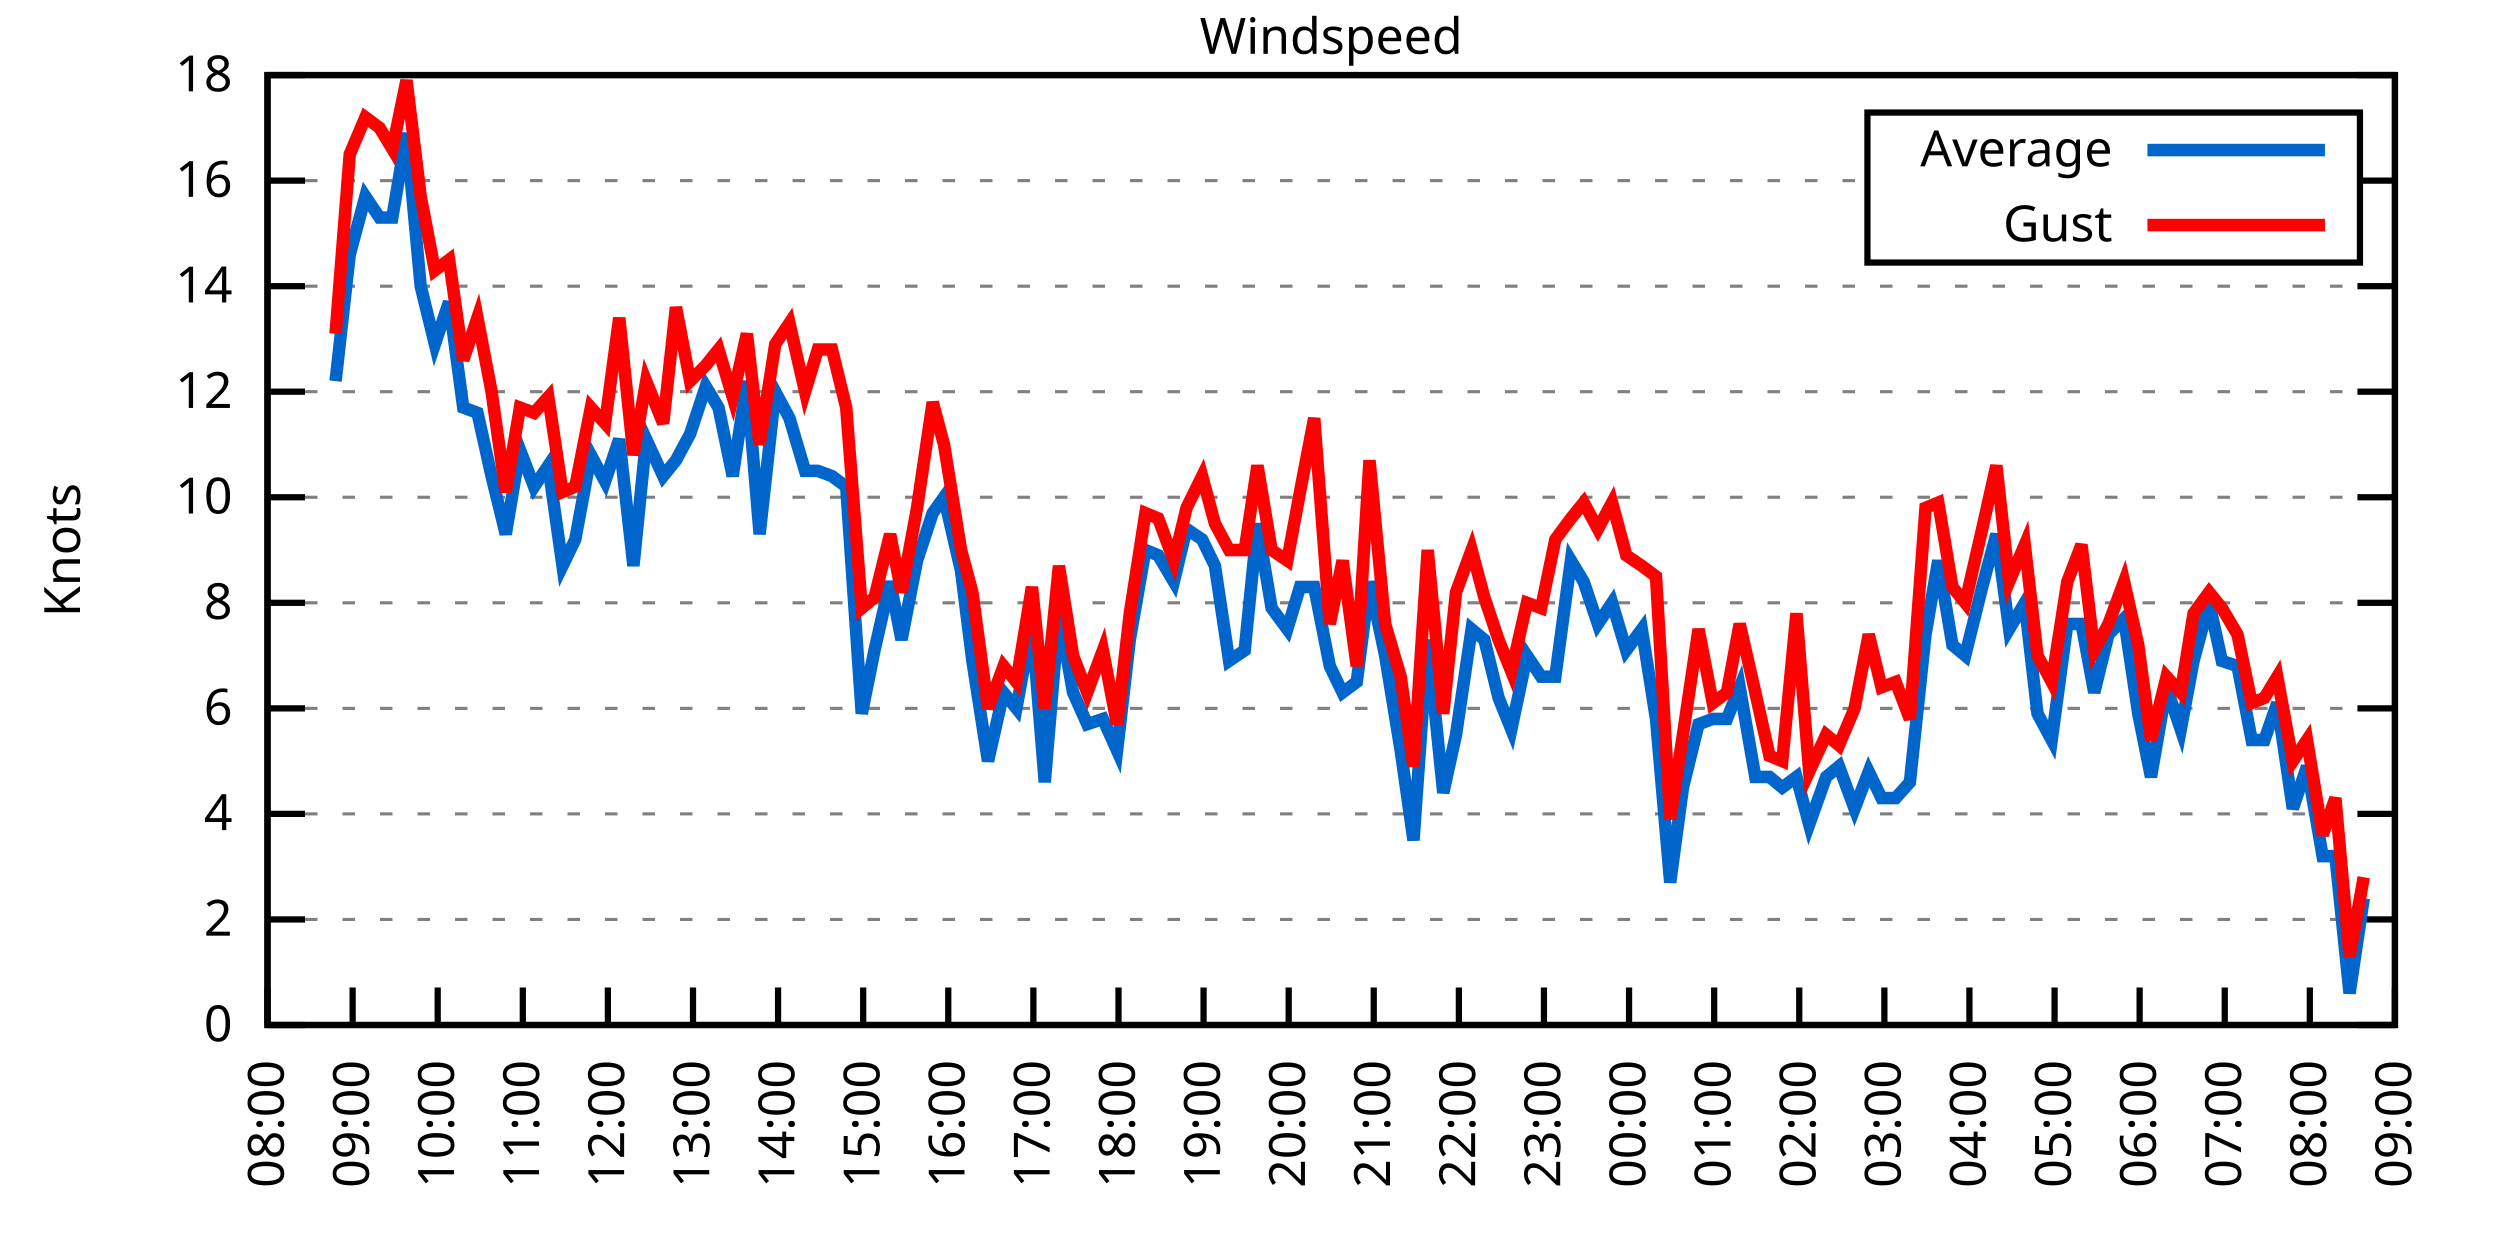
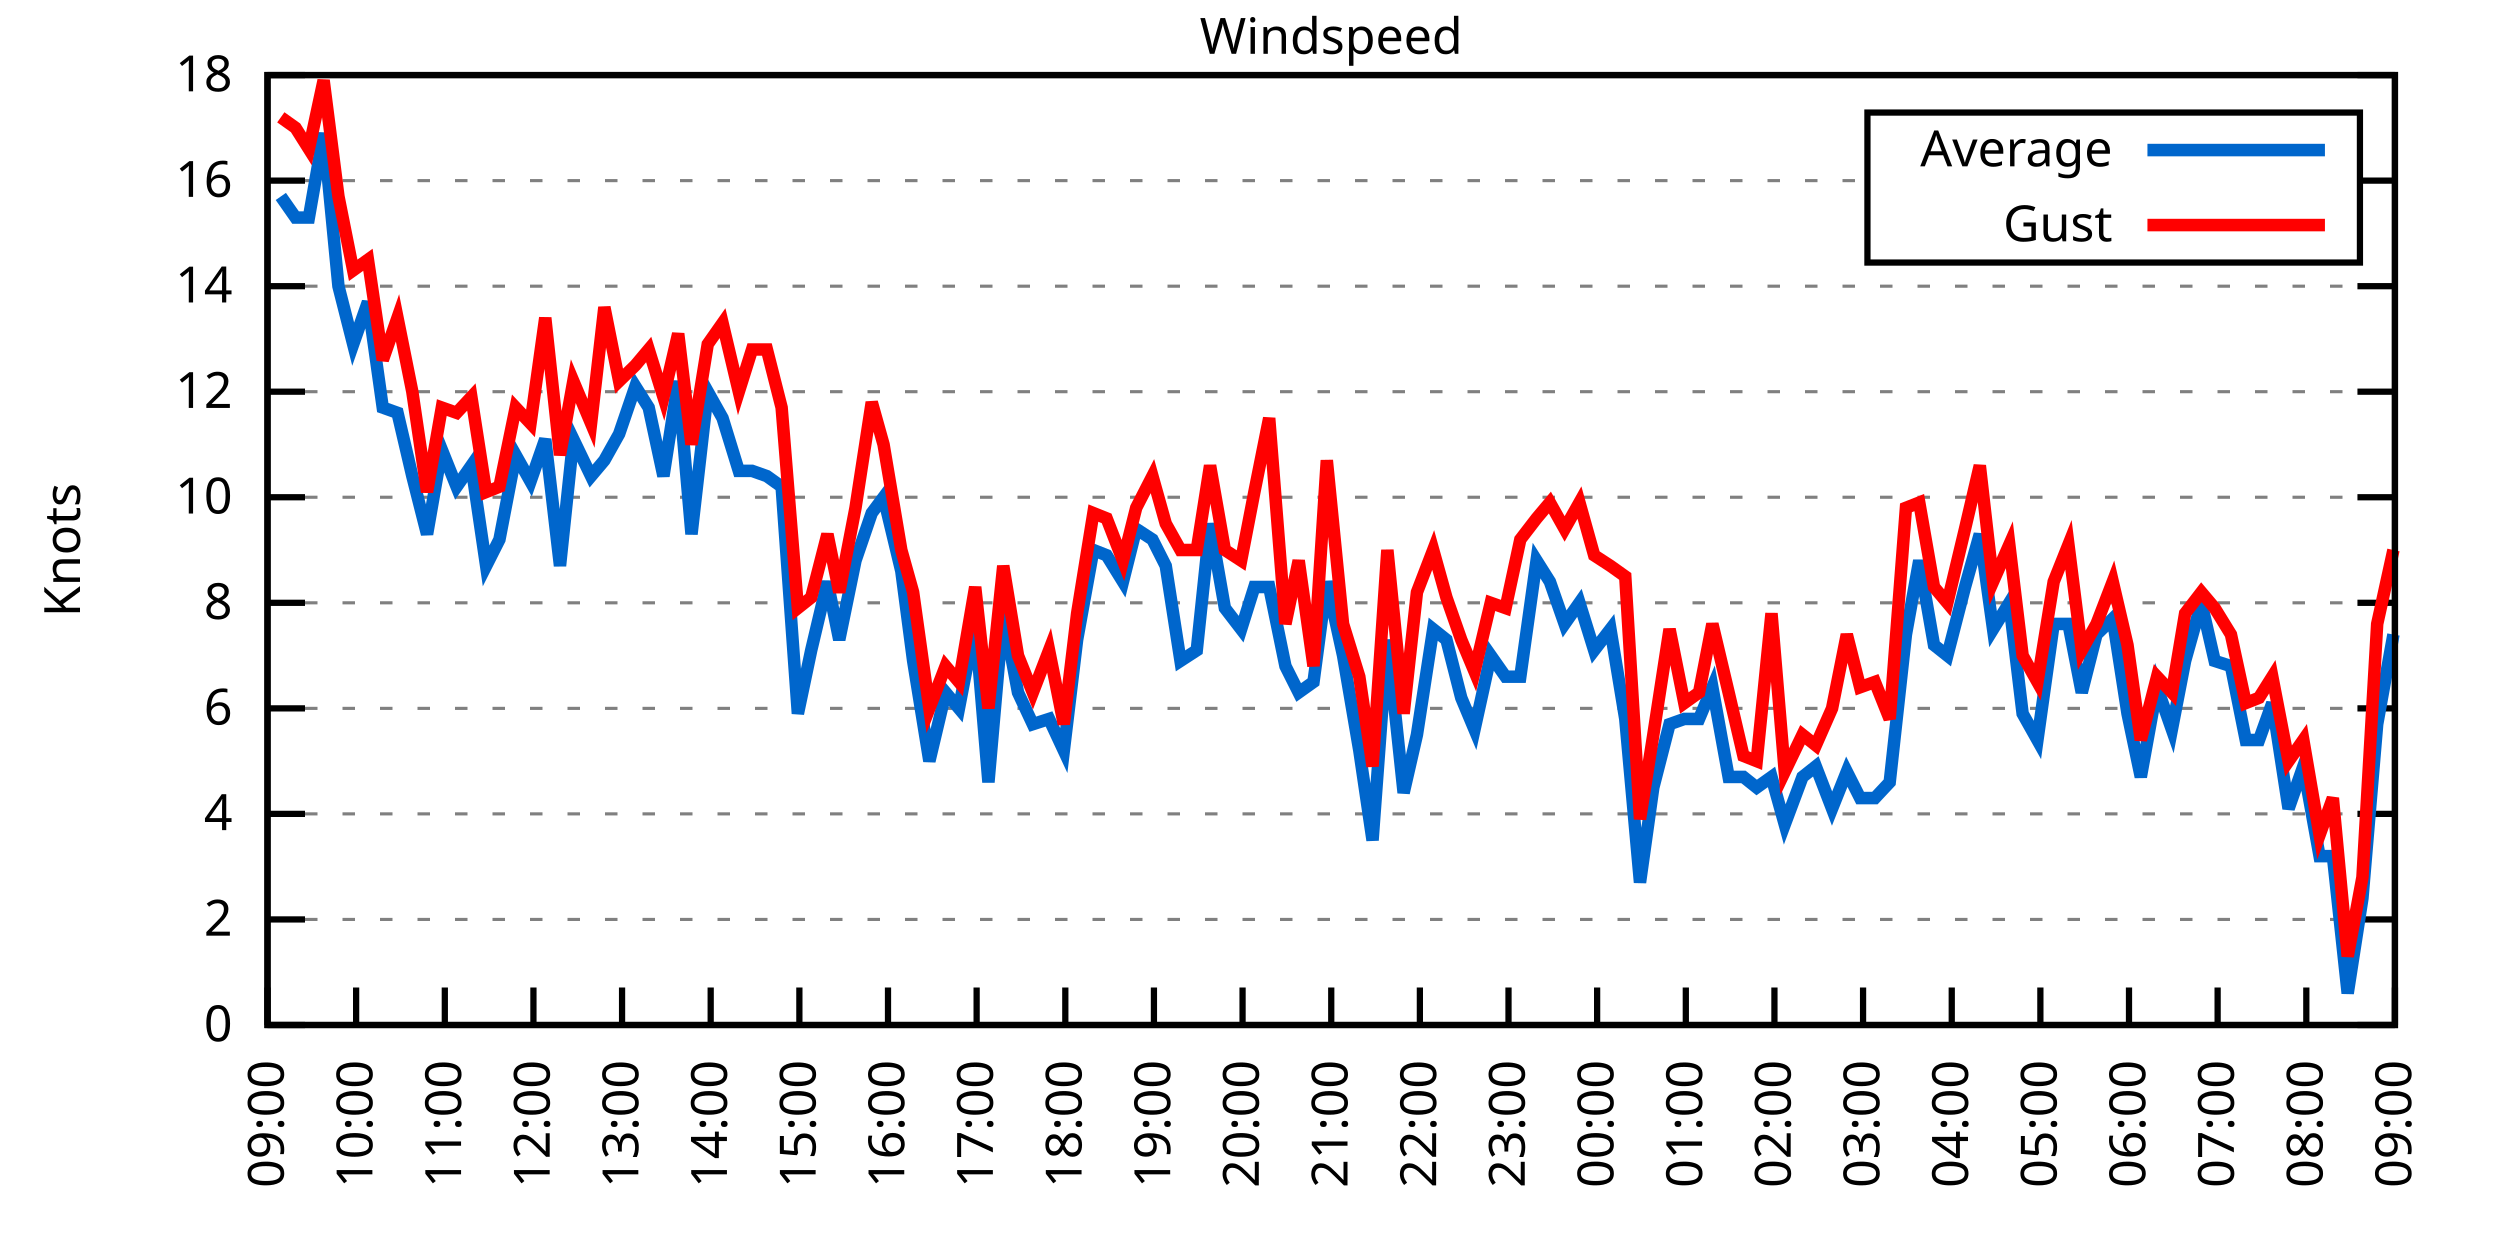
<svg xmlns="http://www.w3.org/2000/svg" xmlns:xlink="http://www.w3.org/1999/xlink" width="400" height="200" viewBox="0 0 400 200">
  <g id="gnuplot_canvas">
    <rect x="0" y="0" width="400" height="200" fill="none" />
    <defs>
      <circle id="gpDot" r="0.5" stroke-width="0.5" stroke="currentColor" />
      <path id="gpPt0" stroke-width="0.333" stroke="currentColor" d="M-1,0 h2 M0,-1 v2" />
      <path id="gpPt1" stroke-width="0.333" stroke="currentColor" d="M-1,-1 L1,1 M1,-1 L-1,1" />
      <path id="gpPt2" stroke-width="0.333" stroke="currentColor" d="M-1,0 L1,0 M0,-1 L0,1 M-1,-1 L1,1 M-1,1 L1,-1" />
      <rect id="gpPt3" stroke-width="0.333" stroke="currentColor" x="-1" y="-1" width="2" height="2" />
      <rect id="gpPt4" stroke-width="0.333" stroke="currentColor" fill="currentColor" x="-1" y="-1" width="2" height="2" />
      <circle id="gpPt5" stroke-width="0.333" stroke="currentColor" cx="0" cy="0" r="1" />
      <use xlink:href="#gpPt5" id="gpPt6" fill="currentColor" stroke="none" />
      <path id="gpPt7" stroke-width="0.333" stroke="currentColor" d="M0,-1.33 L-1.33,0.67 L1.33,0.67 z" />
      <use xlink:href="#gpPt7" id="gpPt8" fill="currentColor" stroke="none" />
      <use xlink:href="#gpPt7" id="gpPt9" stroke="currentColor" transform="rotate(180)" />
      <use xlink:href="#gpPt9" id="gpPt10" fill="currentColor" stroke="none" />
      <use xlink:href="#gpPt3" id="gpPt11" stroke="currentColor" transform="rotate(45)" />
      <use xlink:href="#gpPt11" id="gpPt12" fill="currentColor" stroke="none" />
      <path id="gpPt13" stroke-width="0.333" stroke="currentColor" d="M0,1.330 L1.265,0.411 L0.782,-1.067 L-0.782,-1.076 L-1.265,0.411 z" />
      <use xlink:href="#gpPt13" id="gpPt14" fill="currentColor" stroke="none" />
      <filter id="textbox" filterUnits="objectBoundingBox" x="0" y="0" height="1" width="1">
        <feFlood flood-color="white" flood-opacity="1" result="bgnd" />
        <feComposite in="SourceGraphic" in2="bgnd" operator="atop" />
      </filter>
      <filter id="greybox" filterUnits="objectBoundingBox" x="0" y="0" height="1" width="1">
        <feFlood flood-color="lightgrey" flood-opacity="1" result="grey" />
        <feComposite in="SourceGraphic" in2="grey" operator="atop" />
      </filter>
    </defs>
    <g fill="none" color="white" stroke="currentColor" stroke-width="1.00" stroke-linecap="butt" stroke-linejoin="miter">
</g>
    <g fill="none" color="black" stroke="currentColor" stroke-width="1.00" stroke-linecap="butt" stroke-linejoin="miter">
      <g stroke="none" shape-rendering="crispEdges">
        <polygon fill="rgb(255, 255, 255)" points="42.80,164.00 383.18,164.00 383.18,12.02 42.80,12.02 " />
      </g>
    </g>
    <g fill="none" color="black" stroke="currentColor" stroke-width="1.00" stroke-linecap="butt" stroke-linejoin="miter">
</g>
    <g fill="none" color="black" stroke="black" stroke-width="0.50" stroke-linecap="butt" stroke-linejoin="miter">
</g>
    <g fill="none" color="gray" stroke="currentColor" stroke-width="0.50" stroke-linecap="butt" stroke-linejoin="miter">
      <path stroke="gray" stroke-dasharray="2,4" class="gridline" d="M42.80,164.00 L383.19,164.00  " />
    </g>
    <g fill="none" color="gray" stroke="gray" stroke-width="1.00" stroke-linecap="butt" stroke-linejoin="miter">
</g>
    <g fill="none" color="black" stroke="currentColor" stroke-width="1.00" stroke-linecap="butt" stroke-linejoin="miter">
      <path stroke="black" d="M42.80,164.00 L48.80,164.00 M383.19,164.00 L377.19,164.00  " />
      <g transform="translate(37.20,166.60)" stroke="none" fill="black" font-family="Sans" font-size="8.00" text-anchor="end">
        <text>
          <tspan font-family="Sans"> 0</tspan>
        </text>
      </g>
    </g>
    <g fill="none" color="black" stroke="currentColor" stroke-width="1.00" stroke-linecap="butt" stroke-linejoin="miter">
</g>
    <g fill="none" color="black" stroke="black" stroke-width="0.50" stroke-linecap="butt" stroke-linejoin="miter">
</g>
    <g fill="none" color="gray" stroke="currentColor" stroke-width="0.50" stroke-linecap="butt" stroke-linejoin="miter">
      <path stroke="gray" stroke-dasharray="2,4" class="gridline" d="M42.80,147.11 L383.19,147.11  " />
    </g>
    <g fill="none" color="gray" stroke="gray" stroke-width="1.00" stroke-linecap="butt" stroke-linejoin="miter">
</g>
    <g fill="none" color="black" stroke="currentColor" stroke-width="1.00" stroke-linecap="butt" stroke-linejoin="miter">
      <path stroke="black" d="M42.80,147.11 L48.80,147.11 M383.19,147.11 L377.19,147.11  " />
      <g transform="translate(37.20,149.71)" stroke="none" fill="black" font-family="Sans" font-size="8.00" text-anchor="end">
        <text>
          <tspan font-family="Sans"> 2</tspan>
        </text>
      </g>
    </g>
    <g fill="none" color="black" stroke="currentColor" stroke-width="1.00" stroke-linecap="butt" stroke-linejoin="miter">
</g>
    <g fill="none" color="black" stroke="black" stroke-width="0.50" stroke-linecap="butt" stroke-linejoin="miter">
</g>
    <g fill="none" color="gray" stroke="currentColor" stroke-width="0.50" stroke-linecap="butt" stroke-linejoin="miter">
      <path stroke="gray" stroke-dasharray="2,4" class="gridline" d="M42.80,130.22 L383.19,130.22  " />
    </g>
    <g fill="none" color="gray" stroke="gray" stroke-width="1.00" stroke-linecap="butt" stroke-linejoin="miter">
</g>
    <g fill="none" color="black" stroke="currentColor" stroke-width="1.00" stroke-linecap="butt" stroke-linejoin="miter">
      <path stroke="black" d="M42.80,130.22 L48.80,130.22 M383.19,130.22 L377.19,130.22  " />
      <g transform="translate(37.20,132.82)" stroke="none" fill="black" font-family="Sans" font-size="8.00" text-anchor="end">
        <text>
          <tspan font-family="Sans"> 4</tspan>
        </text>
      </g>
    </g>
    <g fill="none" color="black" stroke="currentColor" stroke-width="1.00" stroke-linecap="butt" stroke-linejoin="miter">
</g>
    <g fill="none" color="black" stroke="black" stroke-width="0.50" stroke-linecap="butt" stroke-linejoin="miter">
</g>
    <g fill="none" color="gray" stroke="currentColor" stroke-width="0.50" stroke-linecap="butt" stroke-linejoin="miter">
      <path stroke="gray" stroke-dasharray="2,4" class="gridline" d="M42.80,113.34 L383.19,113.34  " />
    </g>
    <g fill="none" color="gray" stroke="gray" stroke-width="1.00" stroke-linecap="butt" stroke-linejoin="miter">
</g>
    <g fill="none" color="black" stroke="currentColor" stroke-width="1.00" stroke-linecap="butt" stroke-linejoin="miter">
      <path stroke="black" d="M42.80,113.34 L48.80,113.34 M383.19,113.34 L377.19,113.34  " />
      <g transform="translate(37.20,115.94)" stroke="none" fill="black" font-family="Sans" font-size="8.00" text-anchor="end">
        <text>
          <tspan font-family="Sans"> 6</tspan>
        </text>
      </g>
    </g>
    <g fill="none" color="black" stroke="currentColor" stroke-width="1.00" stroke-linecap="butt" stroke-linejoin="miter">
</g>
    <g fill="none" color="black" stroke="black" stroke-width="0.50" stroke-linecap="butt" stroke-linejoin="miter">
</g>
    <g fill="none" color="gray" stroke="currentColor" stroke-width="0.50" stroke-linecap="butt" stroke-linejoin="miter">
      <path stroke="gray" stroke-dasharray="2,4" class="gridline" d="M42.80,96.45 L383.19,96.45  " />
    </g>
    <g fill="none" color="gray" stroke="gray" stroke-width="1.00" stroke-linecap="butt" stroke-linejoin="miter">
</g>
    <g fill="none" color="black" stroke="currentColor" stroke-width="1.00" stroke-linecap="butt" stroke-linejoin="miter">
      <path stroke="black" d="M42.80,96.45 L48.80,96.45 M383.19,96.45 L377.19,96.45  " />
      <g transform="translate(37.20,99.05)" stroke="none" fill="black" font-family="Sans" font-size="8.00" text-anchor="end">
        <text>
          <tspan font-family="Sans"> 8</tspan>
        </text>
      </g>
    </g>
    <g fill="none" color="black" stroke="currentColor" stroke-width="1.00" stroke-linecap="butt" stroke-linejoin="miter">
</g>
    <g fill="none" color="black" stroke="black" stroke-width="0.50" stroke-linecap="butt" stroke-linejoin="miter">
</g>
    <g fill="none" color="gray" stroke="currentColor" stroke-width="0.50" stroke-linecap="butt" stroke-linejoin="miter">
      <path stroke="gray" stroke-dasharray="2,4" class="gridline" d="M42.80,79.56 L383.19,79.56  " />
    </g>
    <g fill="none" color="gray" stroke="gray" stroke-width="1.00" stroke-linecap="butt" stroke-linejoin="miter">
</g>
    <g fill="none" color="black" stroke="currentColor" stroke-width="1.00" stroke-linecap="butt" stroke-linejoin="miter">
      <path stroke="black" d="M42.80,79.56 L48.80,79.56 M383.19,79.56 L377.19,79.56  " />
      <g transform="translate(37.20,82.16)" stroke="none" fill="black" font-family="Sans" font-size="8.00" text-anchor="end">
        <text>
          <tspan font-family="Sans"> 10</tspan>
        </text>
      </g>
    </g>
    <g fill="none" color="black" stroke="currentColor" stroke-width="1.00" stroke-linecap="butt" stroke-linejoin="miter">
</g>
    <g fill="none" color="black" stroke="black" stroke-width="0.50" stroke-linecap="butt" stroke-linejoin="miter">
</g>
    <g fill="none" color="gray" stroke="currentColor" stroke-width="0.50" stroke-linecap="butt" stroke-linejoin="miter">
      <path stroke="gray" stroke-dasharray="2,4" class="gridline" d="M42.80,62.67 L383.19,62.67  " />
    </g>
    <g fill="none" color="gray" stroke="gray" stroke-width="1.00" stroke-linecap="butt" stroke-linejoin="miter">
</g>
    <g fill="none" color="black" stroke="currentColor" stroke-width="1.00" stroke-linecap="butt" stroke-linejoin="miter">
      <path stroke="black" d="M42.80,62.67 L48.80,62.67 M383.19,62.67 L377.19,62.67  " />
      <g transform="translate(37.20,65.27)" stroke="none" fill="black" font-family="Sans" font-size="8.00" text-anchor="end">
        <text>
          <tspan font-family="Sans"> 12</tspan>
        </text>
      </g>
    </g>
    <g fill="none" color="black" stroke="currentColor" stroke-width="1.00" stroke-linecap="butt" stroke-linejoin="miter">
</g>
    <g fill="none" color="black" stroke="black" stroke-width="0.50" stroke-linecap="butt" stroke-linejoin="miter">
</g>
    <g fill="none" color="gray" stroke="currentColor" stroke-width="0.50" stroke-linecap="butt" stroke-linejoin="miter">
      <path stroke="gray" stroke-dasharray="2,4" class="gridline" d="M42.80,45.79 L383.19,45.79  " />
    </g>
    <g fill="none" color="gray" stroke="gray" stroke-width="1.00" stroke-linecap="butt" stroke-linejoin="miter">
</g>
    <g fill="none" color="black" stroke="currentColor" stroke-width="1.00" stroke-linecap="butt" stroke-linejoin="miter">
      <path stroke="black" d="M42.80,45.79 L48.80,45.79 M383.19,45.79 L377.19,45.79  " />
      <g transform="translate(37.20,48.39)" stroke="none" fill="black" font-family="Sans" font-size="8.00" text-anchor="end">
        <text>
          <tspan font-family="Sans"> 14</tspan>
        </text>
      </g>
    </g>
    <g fill="none" color="black" stroke="currentColor" stroke-width="1.00" stroke-linecap="butt" stroke-linejoin="miter">
</g>
    <g fill="none" color="black" stroke="black" stroke-width="0.50" stroke-linecap="butt" stroke-linejoin="miter">
</g>
    <g fill="none" color="gray" stroke="currentColor" stroke-width="0.50" stroke-linecap="butt" stroke-linejoin="miter">
      <path stroke="gray" stroke-dasharray="2,4" class="gridline" d="M42.80,28.90 L298.79,28.90 M377.59,28.90 L383.19,28.90  " />
    </g>
    <g fill="none" color="gray" stroke="gray" stroke-width="1.00" stroke-linecap="butt" stroke-linejoin="miter">
</g>
    <g fill="none" color="black" stroke="currentColor" stroke-width="1.00" stroke-linecap="butt" stroke-linejoin="miter">
      <path stroke="black" d="M42.80,28.90 L48.80,28.90 M383.19,28.90 L377.19,28.90  " />
      <g transform="translate(37.20,31.50)" stroke="none" fill="black" font-family="Sans" font-size="8.00" text-anchor="end">
        <text>
          <tspan font-family="Sans"> 16</tspan>
        </text>
      </g>
    </g>
    <g fill="none" color="black" stroke="currentColor" stroke-width="1.00" stroke-linecap="butt" stroke-linejoin="miter">
</g>
    <g fill="none" color="black" stroke="black" stroke-width="0.50" stroke-linecap="butt" stroke-linejoin="miter">
</g>
    <g fill="none" color="gray" stroke="currentColor" stroke-width="0.50" stroke-linecap="butt" stroke-linejoin="miter">
      <path stroke="gray" stroke-dasharray="2,4" class="gridline" d="M42.80,12.01 L383.19,12.01  " />
    </g>
    <g fill="none" color="gray" stroke="gray" stroke-width="1.00" stroke-linecap="butt" stroke-linejoin="miter">
</g>
    <g fill="none" color="black" stroke="currentColor" stroke-width="1.00" stroke-linecap="butt" stroke-linejoin="miter">
      <path stroke="black" d="M42.80,12.01 L48.80,12.01 M383.19,12.01 L377.19,12.01  " />
      <g transform="translate(37.20,14.61)" stroke="none" fill="black" font-family="Sans" font-size="8.00" text-anchor="end">
        <text>
          <tspan font-family="Sans"> 18</tspan>
        </text>
      </g>
    </g>
    <g fill="none" color="black" stroke="currentColor" stroke-width="1.00" stroke-linecap="butt" stroke-linejoin="miter">
      <path stroke="black" d="M42.80,164.00 L42.80,158.00  " />
      <g transform="translate(45.40,169.60) rotate(270.00)" stroke="none" fill="black" font-family="Sans" font-size="8.00" text-anchor="end">
        <text>
-           <tspan font-family="Sans">08:00</tspan>
-         </text>
-       </g>
-     </g>
-     <g fill="none" color="black" stroke="currentColor" stroke-width="1.00" stroke-linecap="butt" stroke-linejoin="miter">
-       <path stroke="black" d="M56.42,164.00 L56.42,158.00  " />
-       <g transform="translate(59.02,169.60) rotate(270.00)" stroke="none" fill="black" font-family="Sans" font-size="8.00" text-anchor="end">
-         <text>
          <tspan font-family="Sans">09:00</tspan>
        </text>
      </g>
    </g>
    <g fill="none" color="black" stroke="currentColor" stroke-width="1.00" stroke-linecap="butt" stroke-linejoin="miter">
-       <path stroke="black" d="M70.03,164.00 L70.03,158.00  " />
-       <g transform="translate(72.63,169.60) rotate(270.00)" stroke="none" fill="black" font-family="Sans" font-size="8.00" text-anchor="end">
+       <path stroke="black" d="M56.98,164.00 L56.98,158.00  " />
+       <g transform="translate(59.58,169.60) rotate(270.00)" stroke="none" fill="black" font-family="Sans" font-size="8.00" text-anchor="end">
        <text>
          <tspan font-family="Sans">10:00</tspan>
        </text>
      </g>
    </g>
    <g fill="none" color="black" stroke="currentColor" stroke-width="1.00" stroke-linecap="butt" stroke-linejoin="miter">
-       <path stroke="black" d="M83.65,164.00 L83.65,158.00  " />
-       <g transform="translate(86.25,169.60) rotate(270.00)" stroke="none" fill="black" font-family="Sans" font-size="8.00" text-anchor="end">
+       <path stroke="black" d="M71.17,164.00 L71.17,158.00  " />
+       <g transform="translate(73.77,169.60) rotate(270.00)" stroke="none" fill="black" font-family="Sans" font-size="8.00" text-anchor="end">
        <text>
          <tspan font-family="Sans">11:00</tspan>
        </text>
      </g>
    </g>
    <g fill="none" color="black" stroke="currentColor" stroke-width="1.00" stroke-linecap="butt" stroke-linejoin="miter">
-       <path stroke="black" d="M97.26,164.00 L97.26,158.00  " />
-       <g transform="translate(99.86,169.60) rotate(270.00)" stroke="none" fill="black" font-family="Sans" font-size="8.00" text-anchor="end">
+       <path stroke="black" d="M85.35,164.00 L85.35,158.00  " />
+       <g transform="translate(87.95,169.60) rotate(270.00)" stroke="none" fill="black" font-family="Sans" font-size="8.00" text-anchor="end">
        <text>
          <tspan font-family="Sans">12:00</tspan>
        </text>
      </g>
    </g>
    <g fill="none" color="black" stroke="currentColor" stroke-width="1.00" stroke-linecap="butt" stroke-linejoin="miter">
-       <path stroke="black" d="M110.88,164.00 L110.88,158.00  " />
-       <g transform="translate(113.48,169.60) rotate(270.00)" stroke="none" fill="black" font-family="Sans" font-size="8.00" text-anchor="end">
+       <path stroke="black" d="M99.53,164.00 L99.53,158.00  " />
+       <g transform="translate(102.13,169.60) rotate(270.00)" stroke="none" fill="black" font-family="Sans" font-size="8.00" text-anchor="end">
        <text>
          <tspan font-family="Sans">13:00</tspan>
        </text>
      </g>
    </g>
    <g fill="none" color="black" stroke="currentColor" stroke-width="1.00" stroke-linecap="butt" stroke-linejoin="miter">
-       <path stroke="black" d="M124.49,164.00 L124.49,158.00  " />
-       <g transform="translate(127.09,169.60) rotate(270.00)" stroke="none" fill="black" font-family="Sans" font-size="8.00" text-anchor="end">
+       <path stroke="black" d="M113.71,164.00 L113.71,158.00  " />
+       <g transform="translate(116.31,169.60) rotate(270.00)" stroke="none" fill="black" font-family="Sans" font-size="8.00" text-anchor="end">
        <text>
          <tspan font-family="Sans">14:00</tspan>
        </text>
      </g>
    </g>
    <g fill="none" color="black" stroke="currentColor" stroke-width="1.00" stroke-linecap="butt" stroke-linejoin="miter">
-       <path stroke="black" d="M138.11,164.00 L138.11,158.00  " />
-       <g transform="translate(140.71,169.60) rotate(270.00)" stroke="none" fill="black" font-family="Sans" font-size="8.00" text-anchor="end">
+       <path stroke="black" d="M127.90,164.00 L127.90,158.00  " />
+       <g transform="translate(130.50,169.60) rotate(270.00)" stroke="none" fill="black" font-family="Sans" font-size="8.00" text-anchor="end">
        <text>
          <tspan font-family="Sans">15:00</tspan>
        </text>
      </g>
    </g>
    <g fill="none" color="black" stroke="currentColor" stroke-width="1.00" stroke-linecap="butt" stroke-linejoin="miter">
-       <path stroke="black" d="M151.72,164.00 L151.72,158.00  " />
-       <g transform="translate(154.32,169.60) rotate(270.00)" stroke="none" fill="black" font-family="Sans" font-size="8.00" text-anchor="end">
+       <path stroke="black" d="M142.08,164.00 L142.08,158.00  " />
+       <g transform="translate(144.68,169.60) rotate(270.00)" stroke="none" fill="black" font-family="Sans" font-size="8.00" text-anchor="end">
        <text>
          <tspan font-family="Sans">16:00</tspan>
        </text>
      </g>
    </g>
    <g fill="none" color="black" stroke="currentColor" stroke-width="1.00" stroke-linecap="butt" stroke-linejoin="miter">
-       <path stroke="black" d="M165.34,164.00 L165.34,158.00  " />
-       <g transform="translate(167.94,169.60) rotate(270.00)" stroke="none" fill="black" font-family="Sans" font-size="8.00" text-anchor="end">
+       <path stroke="black" d="M156.26,164.00 L156.26,158.00  " />
+       <g transform="translate(158.86,169.60) rotate(270.00)" stroke="none" fill="black" font-family="Sans" font-size="8.00" text-anchor="end">
        <text>
          <tspan font-family="Sans">17:00</tspan>
        </text>
      </g>
    </g>
    <g fill="none" color="black" stroke="currentColor" stroke-width="1.00" stroke-linecap="butt" stroke-linejoin="miter">
-       <path stroke="black" d="M178.96,164.00 L178.96,158.00  " />
-       <g transform="translate(181.56,169.60) rotate(270.00)" stroke="none" fill="black" font-family="Sans" font-size="8.00" text-anchor="end">
+       <path stroke="black" d="M170.45,164.00 L170.45,158.00  " />
+       <g transform="translate(173.05,169.60) rotate(270.00)" stroke="none" fill="black" font-family="Sans" font-size="8.00" text-anchor="end">
        <text>
          <tspan font-family="Sans">18:00</tspan>
        </text>
      </g>
    </g>
    <g fill="none" color="black" stroke="currentColor" stroke-width="1.00" stroke-linecap="butt" stroke-linejoin="miter">
-       <path stroke="black" d="M192.57,164.00 L192.57,158.00  " />
-       <g transform="translate(195.17,169.60) rotate(270.00)" stroke="none" fill="black" font-family="Sans" font-size="8.00" text-anchor="end">
+       <path stroke="black" d="M184.63,164.00 L184.63,158.00  " />
+       <g transform="translate(187.23,169.60) rotate(270.00)" stroke="none" fill="black" font-family="Sans" font-size="8.00" text-anchor="end">
        <text>
          <tspan font-family="Sans">19:00</tspan>
        </text>
      </g>
    </g>
    <g fill="none" color="black" stroke="currentColor" stroke-width="1.00" stroke-linecap="butt" stroke-linejoin="miter">
-       <path stroke="black" d="M206.19,164.00 L206.19,158.00  " />
-       <g transform="translate(208.79,169.60) rotate(270.00)" stroke="none" fill="black" font-family="Sans" font-size="8.00" text-anchor="end">
+       <path stroke="black" d="M198.81,164.00 L198.81,158.00  " />
+       <g transform="translate(201.41,169.60) rotate(270.00)" stroke="none" fill="black" font-family="Sans" font-size="8.00" text-anchor="end">
        <text>
          <tspan font-family="Sans">20:00</tspan>
        </text>
      </g>
    </g>
    <g fill="none" color="black" stroke="currentColor" stroke-width="1.00" stroke-linecap="butt" stroke-linejoin="miter">
-       <path stroke="black" d="M219.80,164.00 L219.80,158.00  " />
-       <g transform="translate(222.40,169.60) rotate(270.00)" stroke="none" fill="black" font-family="Sans" font-size="8.00" text-anchor="end">
+       <path stroke="black" d="M213.00,164.00 L213.00,158.00  " />
+       <g transform="translate(215.60,169.60) rotate(270.00)" stroke="none" fill="black" font-family="Sans" font-size="8.00" text-anchor="end">
        <text>
          <tspan font-family="Sans">21:00</tspan>
        </text>
      </g>
    </g>
    <g fill="none" color="black" stroke="currentColor" stroke-width="1.00" stroke-linecap="butt" stroke-linejoin="miter">
-       <path stroke="black" d="M233.42,164.00 L233.42,158.00  " />
-       <g transform="translate(236.02,169.60) rotate(270.00)" stroke="none" fill="black" font-family="Sans" font-size="8.00" text-anchor="end">
+       <path stroke="black" d="M227.18,164.00 L227.18,158.00  " />
+       <g transform="translate(229.78,169.60) rotate(270.00)" stroke="none" fill="black" font-family="Sans" font-size="8.00" text-anchor="end">
        <text>
          <tspan font-family="Sans">22:00</tspan>
        </text>
      </g>
    </g>
    <g fill="none" color="black" stroke="currentColor" stroke-width="1.00" stroke-linecap="butt" stroke-linejoin="miter">
-       <path stroke="black" d="M247.03,164.00 L247.03,158.00  " />
-       <g transform="translate(249.63,169.60) rotate(270.00)" stroke="none" fill="black" font-family="Sans" font-size="8.00" text-anchor="end">
+       <path stroke="black" d="M241.36,164.00 L241.36,158.00  " />
+       <g transform="translate(243.96,169.60) rotate(270.00)" stroke="none" fill="black" font-family="Sans" font-size="8.00" text-anchor="end">
        <text>
          <tspan font-family="Sans">23:00</tspan>
        </text>
      </g>
    </g>
    <g fill="none" color="black" stroke="currentColor" stroke-width="1.00" stroke-linecap="butt" stroke-linejoin="miter">
-       <path stroke="black" d="M260.65,164.00 L260.65,158.00  " />
-       <g transform="translate(263.25,169.60) rotate(270.00)" stroke="none" fill="black" font-family="Sans" font-size="8.00" text-anchor="end">
+       <path stroke="black" d="M255.54,164.00 L255.54,158.00  " />
+       <g transform="translate(258.14,169.60) rotate(270.00)" stroke="none" fill="black" font-family="Sans" font-size="8.00" text-anchor="end">
        <text>
          <tspan font-family="Sans">00:00</tspan>
        </text>
      </g>
    </g>
    <g fill="none" color="black" stroke="currentColor" stroke-width="1.00" stroke-linecap="butt" stroke-linejoin="miter">
-       <path stroke="black" d="M274.27,164.00 L274.27,158.00  " />
-       <g transform="translate(276.87,169.60) rotate(270.00)" stroke="none" fill="black" font-family="Sans" font-size="8.00" text-anchor="end">
+       <path stroke="black" d="M269.73,164.00 L269.73,158.00  " />
+       <g transform="translate(272.33,169.60) rotate(270.00)" stroke="none" fill="black" font-family="Sans" font-size="8.00" text-anchor="end">
        <text>
          <tspan font-family="Sans">01:00</tspan>
        </text>
      </g>
    </g>
    <g fill="none" color="black" stroke="currentColor" stroke-width="1.00" stroke-linecap="butt" stroke-linejoin="miter">
-       <path stroke="black" d="M287.88,164.00 L287.88,158.00  " />
-       <g transform="translate(290.48,169.60) rotate(270.00)" stroke="none" fill="black" font-family="Sans" font-size="8.00" text-anchor="end">
+       <path stroke="black" d="M283.91,164.00 L283.91,158.00  " />
+       <g transform="translate(286.51,169.60) rotate(270.00)" stroke="none" fill="black" font-family="Sans" font-size="8.00" text-anchor="end">
        <text>
          <tspan font-family="Sans">02:00</tspan>
        </text>
      </g>
    </g>
    <g fill="none" color="black" stroke="currentColor" stroke-width="1.00" stroke-linecap="butt" stroke-linejoin="miter">
-       <path stroke="black" d="M301.50,164.00 L301.50,158.00  " />
-       <g transform="translate(304.10,169.60) rotate(270.00)" stroke="none" fill="black" font-family="Sans" font-size="8.00" text-anchor="end">
+       <path stroke="black" d="M298.09,164.00 L298.09,158.00  " />
+       <g transform="translate(300.69,169.60) rotate(270.00)" stroke="none" fill="black" font-family="Sans" font-size="8.00" text-anchor="end">
        <text>
          <tspan font-family="Sans">03:00</tspan>
        </text>
      </g>
    </g>
    <g fill="none" color="black" stroke="currentColor" stroke-width="1.00" stroke-linecap="butt" stroke-linejoin="miter">
-       <path stroke="black" d="M315.11,164.00 L315.11,158.00  " />
-       <g transform="translate(317.71,169.60) rotate(270.00)" stroke="none" fill="black" font-family="Sans" font-size="8.00" text-anchor="end">
+       <path stroke="black" d="M312.28,164.00 L312.28,158.00  " />
+       <g transform="translate(314.88,169.60) rotate(270.00)" stroke="none" fill="black" font-family="Sans" font-size="8.00" text-anchor="end">
        <text>
          <tspan font-family="Sans">04:00</tspan>
        </text>
      </g>
    </g>
    <g fill="none" color="black" stroke="currentColor" stroke-width="1.00" stroke-linecap="butt" stroke-linejoin="miter">
-       <path stroke="black" d="M328.73,164.00 L328.73,158.00  " />
-       <g transform="translate(331.33,169.60) rotate(270.00)" stroke="none" fill="black" font-family="Sans" font-size="8.00" text-anchor="end">
+       <path stroke="black" d="M326.46,164.00 L326.46,158.00  " />
+       <g transform="translate(329.06,169.60) rotate(270.00)" stroke="none" fill="black" font-family="Sans" font-size="8.00" text-anchor="end">
        <text>
          <tspan font-family="Sans">05:00</tspan>
        </text>
      </g>
    </g>
    <g fill="none" color="black" stroke="currentColor" stroke-width="1.00" stroke-linecap="butt" stroke-linejoin="miter">
-       <path stroke="black" d="M342.34,164.00 L342.34,158.00  " />
-       <g transform="translate(344.94,169.60) rotate(270.00)" stroke="none" fill="black" font-family="Sans" font-size="8.00" text-anchor="end">
+       <path stroke="black" d="M340.64,164.00 L340.64,158.00  " />
+       <g transform="translate(343.24,169.60) rotate(270.00)" stroke="none" fill="black" font-family="Sans" font-size="8.00" text-anchor="end">
        <text>
          <tspan font-family="Sans">06:00</tspan>
        </text>
      </g>
    </g>
    <g fill="none" color="black" stroke="currentColor" stroke-width="1.00" stroke-linecap="butt" stroke-linejoin="miter">
-       <path stroke="black" d="M355.96,164.00 L355.96,158.00  " />
-       <g transform="translate(358.56,169.60) rotate(270.00)" stroke="none" fill="black" font-family="Sans" font-size="8.00" text-anchor="end">
+       <path stroke="black" d="M354.82,164.00 L354.82,158.00  " />
+       <g transform="translate(357.42,169.60) rotate(270.00)" stroke="none" fill="black" font-family="Sans" font-size="8.00" text-anchor="end">
        <text>
          <tspan font-family="Sans">07:00</tspan>
        </text>
      </g>
    </g>
    <g fill="none" color="black" stroke="currentColor" stroke-width="1.00" stroke-linecap="butt" stroke-linejoin="miter">
-       <path stroke="black" d="M369.57,164.00 L369.57,158.00  " />
-       <g transform="translate(372.17,169.60) rotate(270.00)" stroke="none" fill="black" font-family="Sans" font-size="8.00" text-anchor="end">
+       <path stroke="black" d="M369.01,164.00 L369.01,158.00  " />
+       <g transform="translate(371.61,169.60) rotate(270.00)" stroke="none" fill="black" font-family="Sans" font-size="8.00" text-anchor="end">
        <text>
          <tspan font-family="Sans">08:00</tspan>
        </text>
      </g>
    </g>
    <g fill="none" color="black" stroke="currentColor" stroke-width="1.00" stroke-linecap="butt" stroke-linejoin="miter">
      <path stroke="black" d="M383.19,164.00 L383.19,158.00  " />
      <g transform="translate(385.79,169.60) rotate(270.00)" stroke="none" fill="black" font-family="Sans" font-size="8.00" text-anchor="end">
        <text>
          <tspan font-family="Sans">09:00</tspan>
        </text>
      </g>
    </g>
    <g fill="none" color="black" stroke="currentColor" stroke-width="1.00" stroke-linecap="butt" stroke-linejoin="miter">
</g>
    <g fill="none" color="black" stroke="currentColor" stroke-width="1.00" stroke-linecap="butt" stroke-linejoin="miter">
      <path stroke="black" d="M42.80,12.01 L42.80,164.00 L383.19,164.00 L383.19,12.01 L42.80,12.01 Z  " />
    </g>
    <g fill="none" color="black" stroke="currentColor" stroke-width="1.00" stroke-linecap="butt" stroke-linejoin="miter">
</g>
    <g fill="none" color="black" stroke="currentColor" stroke-width="1.00" stroke-linecap="butt" stroke-linejoin="miter">
      <path stroke="black" d="M298.79,42.01 L298.79,18.01 L377.59,18.01 L377.59,42.01 L298.79,42.01 Z  " />
    </g>
    <g id="Windspeed_plot_1">
      <g fill="none" color="white" stroke="black" stroke-width="2.00" stroke-linecap="butt" stroke-linejoin="miter">
</g>
      <g fill="none" color="black" stroke="currentColor" stroke-width="2.00" stroke-linecap="butt" stroke-linejoin="miter">
        <g transform="translate(337.99,26.61)" stroke="none" fill="black" font-family="Sans" font-size="8.00" text-anchor="end">
          <text>
            <tspan font-family="Sans">Average</tspan>
          </text>
        </g>
      </g>
      <g fill="none" color="black" stroke="currentColor" stroke-width="2.00" stroke-linecap="butt" stroke-linejoin="miter">
-         <path stroke="rgb(  0, 102, 204)" d="M343.59,24.01 L371.99,24.01 M53.69,60.98 L55.96,40.72 L58.46,31.43 L60.73,34.81 L62.77,34.81 L65.04,21.30   L67.31,45.79 L69.58,55.07 L71.85,48.32 L74.12,65.21 L76.39,66.05 L78.65,76.18 L80.92,85.47 L83.19,71.96   L85.46,77.87 L87.73,74.49 L90.00,90.54 L92.04,86.32 L94.54,72.81 L96.81,77.03 L99.08,70.27 L101.35,90.54   L103.39,70.27 L106.11,76.18 L108.15,73.65 L110.42,69.43 L112.92,61.83 L114.96,65.21 L117.23,76.18 L119.50,60.98   L121.54,85.47 L124.04,62.67 L126.31,66.90 L128.81,75.34 L130.85,75.34 L133.12,76.18 L135.39,77.87 L137.88,114.18   L139.92,104.05 L142.42,93.07 L144.24,102.36 L146.73,89.69 L149.23,82.09 L151.04,79.56 L153.77,91.38 L155.58,105.74   L158.08,121.78 L160.57,110.80 L162.62,113.34 L165.11,99.83 L167.16,125.16 L169.43,98.14 L171.69,110.80 L173.96,115.87   L176.46,115.03 L178.73,120.09 L180.77,102.36 L183.27,88.00 L185.31,88.85 L187.81,93.07 L189.85,84.63 L192.34,86.32   L194.39,90.54 L196.66,105.74 L199.15,104.05 L201.19,83.78 L203.46,97.29 L205.96,100.67 L208.00,93.92 L210.27,93.92   L212.77,106.58 L214.81,110.80 L217.08,109.11 L219.12,93.07 L221.62,104.89 L224.11,120.09 L226.16,134.45 L228.43,102.36   L230.92,126.85 L232.96,117.56 L235.46,100.67 L237.50,102.36 L239.77,111.65 L241.81,116.71 L244.31,104.89 L246.58,108.27   L248.85,108.27 L251.35,89.69 L253.39,93.07 L255.66,99.83 L257.93,96.45 L260.20,104.05 L262.69,100.67 L264.96,115.03   L267.23,141.20 L269.27,126.00 L271.77,115.87 L274.04,115.03 L276.31,115.03 L278.35,109.96 L280.85,124.31 L283.12,124.31   L285.16,126.00 L287.43,124.31 L289.47,131.91 L292.19,124.31 L294.23,122.62 L296.73,129.38 L299.00,123.47 L301.04,127.69   L303.31,127.69 L305.58,125.16 L308.08,101.52 L310.12,89.69 L312.39,103.20 L314.43,104.89 L317.15,93.92 L319.42,85.47   L321.47,100.67 L323.96,96.45 L326.00,114.18 L328.27,118.40 L330.77,99.83 L333.04,99.83 L335.08,110.80 L337.35,101.52   L339.85,98.98 L342.12,114.18 L344.16,124.31 L346.65,109.96 L348.92,116.71 L350.97,105.74 L353.46,96.45 L355.50,105.74   L358.00,106.58 L360.27,118.40 L362.31,118.40 L364.36,112.49 L366.85,129.38 L369.12,122.62 L371.62,136.98 L373.66,136.98   L375.93,158.93 L378.20,143.73  " />
+         <path stroke="rgb(  0, 102, 204)" d="M343.59,24.01 L371.99,24.01 M44.93,31.43 L47.29,34.81 L49.42,34.81 L51.78,21.30 L54.15,45.79 L56.51,55.07   L58.87,48.32 L61.24,65.21 L63.60,66.05 L65.97,76.18 L68.33,85.47 L70.69,71.96 L73.06,77.87 L75.42,74.49   L77.78,90.54 L79.91,86.32 L82.51,72.81 L84.88,77.03 L87.24,70.27 L89.60,90.54 L91.73,70.27 L94.57,76.18   L96.70,73.65 L99.06,69.43 L101.66,61.83 L103.79,65.21 L106.15,76.18 L108.51,60.98 L110.64,85.47 L113.24,62.67   L115.61,66.90 L118.21,75.34 L120.33,75.34 L122.70,76.18 L125.06,77.87 L127.66,114.18 L129.79,104.05 L132.39,93.07   L134.28,102.36 L136.88,89.69 L139.48,82.09 L141.37,79.56 L144.21,91.38 L146.10,105.74 L148.70,121.78 L151.30,110.80   L153.43,113.34 L156.03,99.83 L158.15,125.16 L160.52,98.14 L162.88,110.80 L165.25,115.87 L167.85,115.03 L170.21,120.09   L172.34,102.36 L174.94,88.00 L177.06,88.85 L179.67,93.07 L181.79,84.63 L184.39,86.32 L186.52,90.54 L188.88,105.74   L191.48,104.05 L193.61,83.78 L195.98,97.29 L198.58,100.67 L200.70,93.92 L203.07,93.92 L205.67,106.58 L207.79,110.80   L210.16,109.11 L212.29,93.07 L214.89,104.89 L217.49,120.09 L219.61,134.45 L221.98,102.36 L224.58,126.85 L226.71,117.56   L229.31,100.67 L231.43,102.36 L233.80,111.65 L235.92,116.71 L238.52,104.89 L240.89,108.27 L243.25,108.27 L245.85,89.69   L247.98,93.07 L250.34,99.83 L252.71,96.45 L255.07,104.05 L257.67,100.67 L260.04,115.03 L262.40,141.20 L264.53,126.00   L267.13,115.87 L269.49,115.03 L271.85,115.03 L273.98,109.96 L276.58,124.31 L278.95,124.31 L281.07,126.00 L283.44,124.31   L285.56,131.91 L288.40,124.31 L290.53,122.62 L293.13,129.38 L295.49,123.47 L297.62,127.69 L299.98,127.69 L302.35,125.16   L304.95,101.52 L307.08,89.69 L309.44,103.20 L311.57,104.89 L314.40,93.92 L316.77,85.47 L318.89,100.67 L321.49,96.45   L323.62,114.18 L325.99,118.40 L328.59,99.83 L330.95,99.83 L333.08,110.80 L335.44,101.52 L338.04,98.98 L340.40,114.18   L342.53,124.31 L345.13,109.96 L347.50,116.71 L349.62,105.74 L352.22,96.45 L354.35,105.74 L356.95,106.58 L359.32,118.40   L361.44,118.40 L363.57,112.49 L366.17,129.38 L368.53,122.62 L371.13,136.98 L373.26,136.98 L375.63,158.93 L377.99,143.73   L380.35,115.87 L382.95,101.52  " />
      </g>
    </g>
    <g id="Windspeed_plot_2">
      <g fill="none" color="black" stroke="currentColor" stroke-width="2.00" stroke-linecap="butt" stroke-linejoin="miter">
        <g transform="translate(337.99,38.61)" stroke="none" fill="black" font-family="Sans" font-size="8.00" text-anchor="end">
          <text>
            <tspan font-family="Sans">Gust</tspan>
          </text>
        </g>
      </g>
      <g fill="none" color="black" stroke="currentColor" stroke-width="2.00" stroke-linecap="butt" stroke-linejoin="miter">
-         <path stroke="rgb(255,   0,   0)" d="M343.59,36.01 L371.99,36.01 M53.69,53.39 L55.96,24.68 L58.46,18.77 L60.73,20.45 L62.77,23.83 L65.04,12.85   L67.31,31.43 L69.58,43.25 L71.85,41.56 L74.12,57.61 L76.39,50.85 L78.65,62.67 L80.92,78.72 L83.19,65.21   L85.46,66.05 L87.73,63.52 L90.00,78.72 L92.04,77.87 L94.54,65.21 L96.81,67.74 L99.08,50.85 L101.35,72.81   L103.39,60.98 L106.11,67.74 L108.15,49.16 L110.42,60.98 L112.92,58.45 L114.96,55.92 L117.23,63.52 L119.50,53.39   L121.54,71.12 L124.04,55.07 L126.31,51.70 L128.81,62.67 L130.85,55.92 L133.12,55.92 L135.39,65.21 L137.88,97.29   L139.92,95.60 L142.42,85.47 L144.24,94.76 L146.73,81.25 L149.23,64.36 L151.04,71.12 L153.77,88.00 L155.58,94.76   L158.08,113.34 L160.57,106.58 L162.62,109.11 L165.11,93.92 L167.16,113.34 L169.43,90.54 L171.69,104.89 L173.96,110.80   L176.46,104.05 L178.73,115.87 L180.77,98.14 L183.27,82.09 L185.31,82.94 L187.81,89.69 L189.85,81.25 L192.34,76.18   L194.39,83.78 L196.66,88.00 L199.15,88.00 L201.19,74.49 L203.46,88.00 L205.96,89.69 L208.00,78.72 L210.27,66.90   L212.77,99.83 L214.81,89.69 L217.08,106.58 L219.12,73.65 L221.62,99.83 L224.11,108.27 L226.16,122.62 L228.43,88.00   L230.92,114.18 L232.96,94.76 L235.46,88.00 L237.50,95.60 L239.77,102.36 L241.81,107.43 L244.31,96.45 L246.58,97.29   L248.85,86.32 L251.35,82.94 L253.39,80.41 L255.66,84.63 L257.93,80.41 L260.20,88.85 L262.69,90.54 L264.96,92.23   L267.23,131.07 L269.27,117.56 L271.77,100.67 L274.04,112.49 L276.31,110.80 L278.35,99.83 L280.85,110.80 L283.12,120.94   L285.16,121.78 L287.43,98.14 L289.47,123.47 L292.19,117.56 L294.23,119.25 L296.73,113.34 L299.00,101.52 L301.04,109.96   L303.31,109.11 L305.58,115.03 L308.08,81.25 L310.12,80.41 L312.39,93.92 L314.43,96.45 L317.15,84.63 L319.42,74.49   L321.47,93.07 L323.96,87.16 L326.00,104.89 L328.27,109.11 L330.77,93.07 L333.04,87.16 L335.08,104.05 L337.35,99.83   L339.85,93.07 L342.12,103.20 L344.16,118.40 L346.65,108.27 L348.92,110.80 L350.97,98.14 L353.46,94.76 L355.50,97.29   L358.00,101.52 L360.27,112.49 L362.31,111.65 L364.36,108.27 L366.85,121.78 L369.12,118.40 L371.62,133.60 L373.66,127.69   L375.93,153.02 L378.20,140.36  " />
+         <path stroke="rgb(255,   0,   0)" d="M343.59,36.01 L371.99,36.01 M44.93,18.77 L47.29,20.45 L49.42,23.83 L51.78,12.85 L54.15,31.43 L56.51,43.25   L58.87,41.56 L61.24,57.61 L63.60,50.85 L65.97,62.67 L68.33,78.72 L70.69,65.21 L73.06,66.05 L75.42,63.52   L77.78,78.72 L79.91,77.87 L82.51,65.21 L84.88,67.74 L87.24,50.85 L89.60,72.81 L91.73,60.98 L94.57,67.74   L96.70,49.16 L99.06,60.98 L101.66,58.45 L103.79,55.92 L106.15,63.52 L108.51,53.39 L110.64,71.12 L113.24,55.07   L115.61,51.70 L118.21,62.67 L120.33,55.92 L122.70,55.92 L125.06,65.21 L127.66,97.29 L129.79,95.60 L132.39,85.47   L134.28,94.76 L136.88,81.25 L139.48,64.36 L141.37,71.12 L144.21,88.00 L146.10,94.76 L148.70,113.34 L151.30,106.58   L153.43,109.11 L156.03,93.92 L158.15,113.34 L160.52,90.54 L162.88,104.89 L165.25,110.80 L167.85,104.05 L170.21,115.87   L172.34,98.14 L174.94,82.09 L177.06,82.94 L179.67,89.69 L181.79,81.25 L184.39,76.18 L186.52,83.78 L188.88,88.00   L191.48,88.00 L193.61,74.49 L195.98,88.00 L198.58,89.69 L200.70,78.72 L203.07,66.90 L205.67,99.83 L207.79,89.69   L210.16,106.58 L212.29,73.65 L214.89,99.83 L217.49,108.27 L219.61,122.62 L221.98,88.00 L224.58,114.18 L226.71,94.76   L229.31,88.00 L231.43,95.60 L233.80,102.36 L235.92,107.43 L238.52,96.45 L240.89,97.29 L243.25,86.32 L245.85,82.94   L247.98,80.41 L250.34,84.63 L252.71,80.41 L255.07,88.85 L257.67,90.54 L260.04,92.23 L262.40,131.07 L264.53,117.56   L267.13,100.67 L269.49,112.49 L271.85,110.80 L273.98,99.83 L276.58,110.80 L278.95,120.94 L281.07,121.78 L283.44,98.14   L285.56,123.47 L288.40,117.56 L290.53,119.25 L293.13,113.34 L295.49,101.52 L297.62,109.96 L299.98,109.11 L302.35,115.03   L304.95,81.25 L307.08,80.41 L309.44,93.92 L311.57,96.45 L314.40,84.63 L316.77,74.49 L318.89,93.07 L321.49,87.16   L323.62,104.89 L325.99,109.11 L328.59,93.07 L330.95,87.16 L333.08,104.05 L335.44,99.83 L338.04,93.07 L340.40,103.20   L342.53,118.40 L345.13,108.27 L347.50,110.80 L349.62,98.14 L352.22,94.76 L354.35,97.29 L356.95,101.52 L359.32,112.49   L361.44,111.65 L363.57,108.27 L366.17,121.78 L368.53,118.40 L371.13,133.60 L373.26,127.69 L375.63,153.02 L377.99,140.36   L380.35,99.83 L382.95,88.00  " />
      </g>
    </g>
    <g fill="none" color="black" stroke="currentColor" stroke-width="2.00" stroke-linecap="butt" stroke-linejoin="miter">
</g>
    <g fill="none" color="black" stroke="black" stroke-width="1.00" stroke-linecap="butt" stroke-linejoin="miter">
</g>
    <g fill="none" color="black" stroke="currentColor" stroke-width="1.00" stroke-linecap="butt" stroke-linejoin="miter">
      <path stroke="black" d="M42.80,12.01 L42.80,164.00 L383.19,164.00 L383.19,12.01 L42.80,12.01 Z  " />
      <g transform="translate(12.80,88.01) rotate(270.00)" stroke="none" fill="black" font-family="Sans" font-size="8.00" text-anchor="middle">
        <text>
          <tspan font-family="Sans">Knots</tspan>
        </text>
      </g>
    </g>
    <g fill="none" color="black" stroke="currentColor" stroke-width="1.00" stroke-linecap="butt" stroke-linejoin="miter">
</g>
    <g fill="none" color="black" stroke="currentColor" stroke-width="1.00" stroke-linecap="butt" stroke-linejoin="miter">
      <g transform="translate(212.99,8.61)" stroke="none" fill="black" font-family="Sans" font-size="8.00" text-anchor="middle">
        <text>
          <tspan font-family="Sans">Windspeed</tspan>
        </text>
      </g>
    </g>
    <g fill="none" color="black" stroke="currentColor" stroke-width="1.00" stroke-linecap="butt" stroke-linejoin="miter">
</g>
  </g>
</svg>
